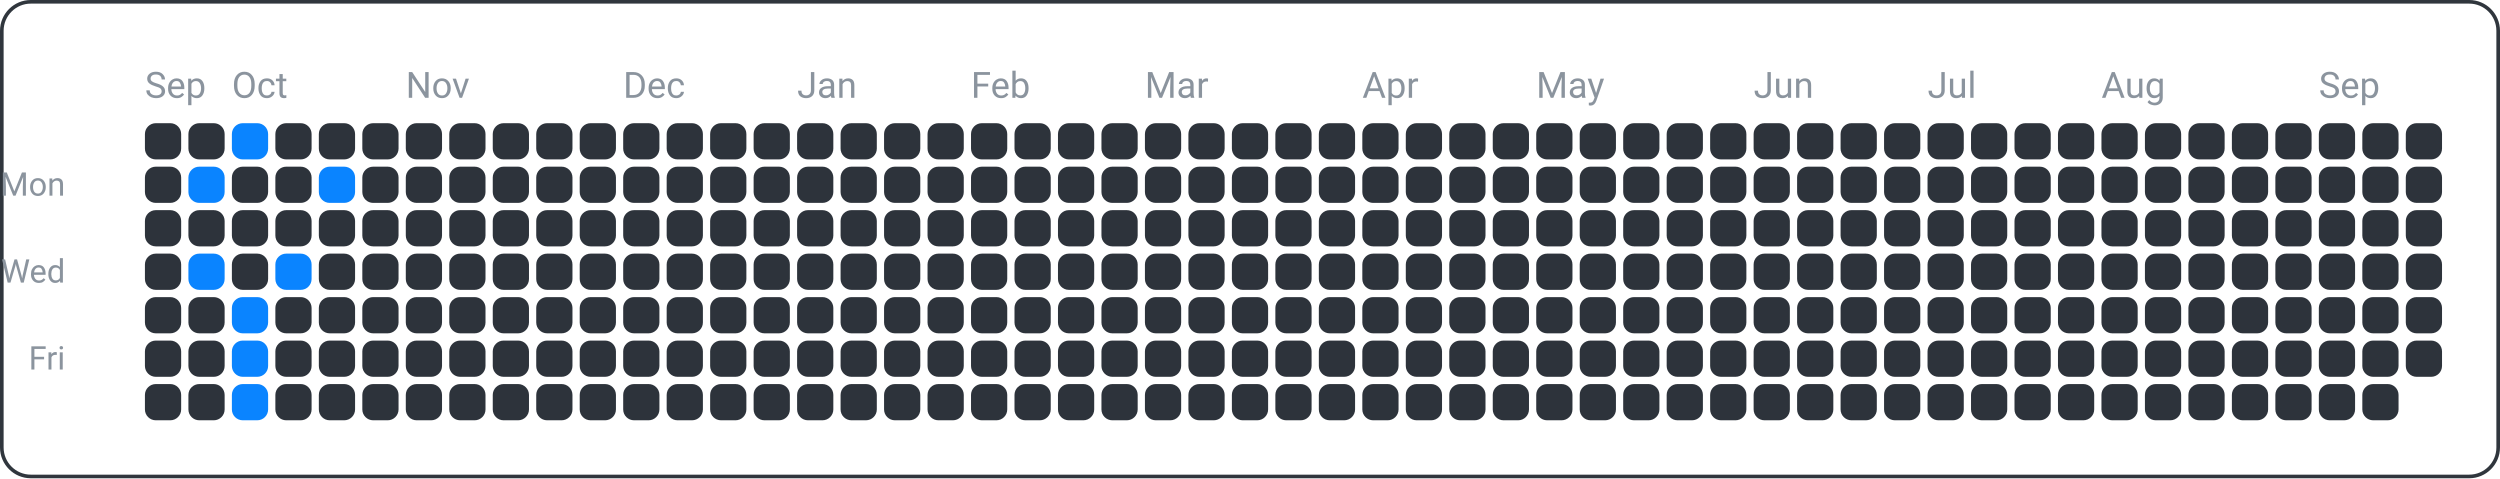
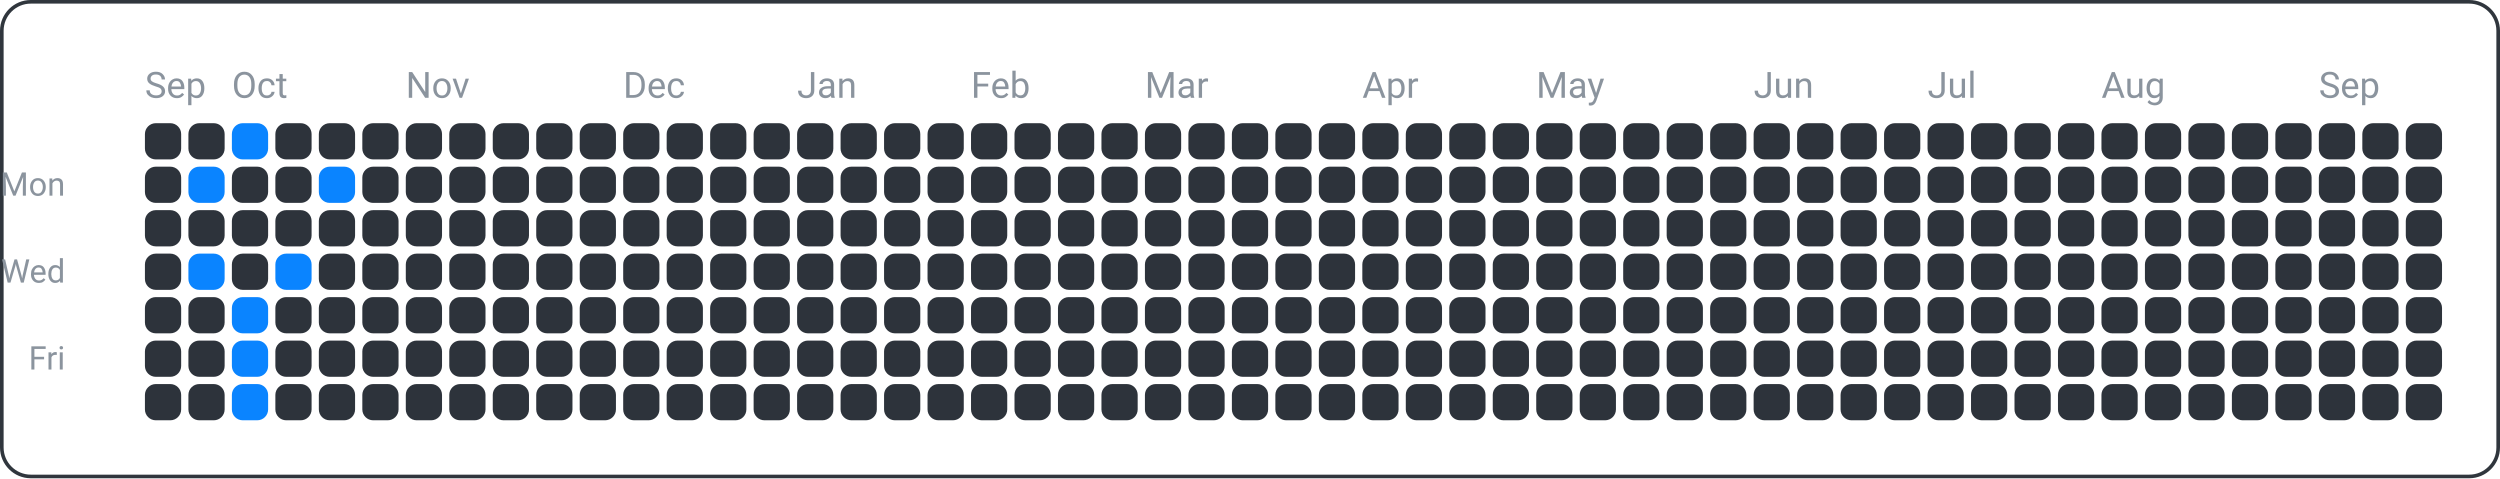
<svg xmlns="http://www.w3.org/2000/svg" width="690" height="132" viewBox="0 0 690 132">
  <rect x="0.5" y="0.5" width="689" height="131" fill="none" rx="8" ry="8" stroke="#30363d" />
  <text x="18" y="54" font-family="ui-sans-serif, -apple-system, Segoe UI, Roboto, Helvetica, Arial" font-size="9" fill="#8b949e" text-anchor="end">Mon</text>
  <text x="18" y="78" font-family="ui-sans-serif, -apple-system, Segoe UI, Roboto, Helvetica, Arial" font-size="9" fill="#8b949e" text-anchor="end">Wed</text>
  <text x="18" y="102" font-family="ui-sans-serif, -apple-system, Segoe UI, Roboto, Helvetica, Arial" font-size="9" fill="#8b949e" text-anchor="end">Fri</text>
  <text x="40" y="27" font-family="ui-sans-serif, -apple-system, Segoe UI, Roboto, Helvetica, Arial" font-size="10" fill="#8b949e" text-anchor="start">Sep</text>
  <text x="64" y="27" font-family="ui-sans-serif, -apple-system, Segoe UI, Roboto, Helvetica, Arial" font-size="10" fill="#8b949e" text-anchor="start">Oct</text>
  <text x="112" y="27" font-family="ui-sans-serif, -apple-system, Segoe UI, Roboto, Helvetica, Arial" font-size="10" fill="#8b949e" text-anchor="start">Nov</text>
  <text x="172" y="27" font-family="ui-sans-serif, -apple-system, Segoe UI, Roboto, Helvetica, Arial" font-size="10" fill="#8b949e" text-anchor="start">Dec</text>
  <text x="220" y="27" font-family="ui-sans-serif, -apple-system, Segoe UI, Roboto, Helvetica, Arial" font-size="10" fill="#8b949e" text-anchor="start">Jan</text>
  <text x="268" y="27" font-family="ui-sans-serif, -apple-system, Segoe UI, Roboto, Helvetica, Arial" font-size="10" fill="#8b949e" text-anchor="start">Feb</text>
  <text x="316" y="27" font-family="ui-sans-serif, -apple-system, Segoe UI, Roboto, Helvetica, Arial" font-size="10" fill="#8b949e" text-anchor="start">Mar</text>
  <text x="376" y="27" font-family="ui-sans-serif, -apple-system, Segoe UI, Roboto, Helvetica, Arial" font-size="10" fill="#8b949e" text-anchor="start">Apr</text>
  <text x="424" y="27" font-family="ui-sans-serif, -apple-system, Segoe UI, Roboto, Helvetica, Arial" font-size="10" fill="#8b949e" text-anchor="start">May</text>
  <text x="484" y="27" font-family="ui-sans-serif, -apple-system, Segoe UI, Roboto, Helvetica, Arial" font-size="10" fill="#8b949e" text-anchor="start">Jun</text>
  <text x="532" y="27" font-family="ui-sans-serif, -apple-system, Segoe UI, Roboto, Helvetica, Arial" font-size="10" fill="#8b949e" text-anchor="start">Jul</text>
  <text x="580" y="27" font-family="ui-sans-serif, -apple-system, Segoe UI, Roboto, Helvetica, Arial" font-size="10" fill="#8b949e" text-anchor="start">Aug</text>
  <text x="640" y="27" font-family="ui-sans-serif, -apple-system, Segoe UI, Roboto, Helvetica, Arial" font-size="10" fill="#8b949e" text-anchor="start">Sep</text>
  <rect x="40" y="34" width="10" height="10" fill="#2d333b" rx="3" ry="3" />
  <rect x="40" y="46" width="10" height="10" fill="#2d333b" rx="3" ry="3" />
  <rect x="40" y="58" width="10" height="10" fill="#2d333b" rx="3" ry="3" />
  <rect x="40" y="70" width="10" height="10" fill="#2d333b" rx="3" ry="3" />
  <rect x="40" y="82" width="10" height="10" fill="#2d333b" rx="3" ry="3" />
  <rect x="40" y="94" width="10" height="10" fill="#2d333b" rx="3" ry="3" />
  <rect x="40" y="106" width="10" height="10" fill="#2d333b" rx="3" ry="3" />
  <rect x="52" y="34" width="10" height="10" fill="#2d333b" rx="3" ry="3" />
  <rect x="52" y="46" width="10" height="10" fill="#0a84ff" rx="3" ry="3" />
  <rect x="52" y="58" width="10" height="10" fill="#2d333b" rx="3" ry="3" />
  <rect x="52" y="70" width="10" height="10" fill="#0a84ff" rx="3" ry="3" />
  <rect x="52" y="82" width="10" height="10" fill="#2d333b" rx="3" ry="3" />
  <rect x="52" y="94" width="10" height="10" fill="#2d333b" rx="3" ry="3" />
  <rect x="52" y="106" width="10" height="10" fill="#2d333b" rx="3" ry="3" />
  <rect x="64" y="34" width="10" height="10" fill="#0a84ff" rx="3" ry="3" />
  <rect x="64" y="46" width="10" height="10" fill="#2d333b" rx="3" ry="3" />
  <rect x="64" y="58" width="10" height="10" fill="#2d333b" rx="3" ry="3" />
  <rect x="64" y="70" width="10" height="10" fill="#2d333b" rx="3" ry="3" />
  <rect x="64" y="82" width="10" height="10" fill="#0a84ff" rx="3" ry="3" />
  <rect x="64" y="94" width="10" height="10" fill="#0a84ff" rx="3" ry="3" />
  <rect x="64" y="106" width="10" height="10" fill="#0a84ff" rx="3" ry="3" />
  <rect x="76" y="34" width="10" height="10" fill="#2d333b" rx="3" ry="3" />
  <rect x="76" y="46" width="10" height="10" fill="#2d333b" rx="3" ry="3" />
  <rect x="76" y="58" width="10" height="10" fill="#2d333b" rx="3" ry="3" />
  <rect x="76" y="70" width="10" height="10" fill="#0a84ff" rx="3" ry="3" />
  <rect x="76" y="82" width="10" height="10" fill="#2d333b" rx="3" ry="3" />
  <rect x="76" y="94" width="10" height="10" fill="#2d333b" rx="3" ry="3" />
  <rect x="76" y="106" width="10" height="10" fill="#2d333b" rx="3" ry="3" />
  <rect x="88" y="34" width="10" height="10" fill="#2d333b" rx="3" ry="3" />
  <rect x="88" y="46" width="10" height="10" fill="#0a84ff" rx="3" ry="3" />
  <rect x="88" y="58" width="10" height="10" fill="#2d333b" rx="3" ry="3" />
  <rect x="88" y="70" width="10" height="10" fill="#2d333b" rx="3" ry="3" />
  <rect x="88" y="82" width="10" height="10" fill="#2d333b" rx="3" ry="3" />
  <rect x="88" y="94" width="10" height="10" fill="#2d333b" rx="3" ry="3" />
  <rect x="88" y="106" width="10" height="10" fill="#2d333b" rx="3" ry="3" />
  <rect x="100" y="34" width="10" height="10" fill="#2d333b" rx="3" ry="3" />
  <rect x="100" y="46" width="10" height="10" fill="#2d333b" rx="3" ry="3" />
  <rect x="100" y="58" width="10" height="10" fill="#2d333b" rx="3" ry="3" />
  <rect x="100" y="70" width="10" height="10" fill="#2d333b" rx="3" ry="3" />
  <rect x="100" y="82" width="10" height="10" fill="#2d333b" rx="3" ry="3" />
  <rect x="100" y="94" width="10" height="10" fill="#2d333b" rx="3" ry="3" />
  <rect x="100" y="106" width="10" height="10" fill="#2d333b" rx="3" ry="3" />
  <rect x="112" y="34" width="10" height="10" fill="#2d333b" rx="3" ry="3" />
  <rect x="112" y="46" width="10" height="10" fill="#2d333b" rx="3" ry="3" />
  <rect x="112" y="58" width="10" height="10" fill="#2d333b" rx="3" ry="3" />
  <rect x="112" y="70" width="10" height="10" fill="#2d333b" rx="3" ry="3" />
  <rect x="112" y="82" width="10" height="10" fill="#2d333b" rx="3" ry="3" />
  <rect x="112" y="94" width="10" height="10" fill="#2d333b" rx="3" ry="3" />
  <rect x="112" y="106" width="10" height="10" fill="#2d333b" rx="3" ry="3" />
  <rect x="124" y="34" width="10" height="10" fill="#2d333b" rx="3" ry="3" />
  <rect x="124" y="46" width="10" height="10" fill="#2d333b" rx="3" ry="3" />
  <rect x="124" y="58" width="10" height="10" fill="#2d333b" rx="3" ry="3" />
  <rect x="124" y="70" width="10" height="10" fill="#2d333b" rx="3" ry="3" />
  <rect x="124" y="82" width="10" height="10" fill="#2d333b" rx="3" ry="3" />
  <rect x="124" y="94" width="10" height="10" fill="#2d333b" rx="3" ry="3" />
  <rect x="124" y="106" width="10" height="10" fill="#2d333b" rx="3" ry="3" />
  <rect x="136" y="34" width="10" height="10" fill="#2d333b" rx="3" ry="3" />
  <rect x="136" y="46" width="10" height="10" fill="#2d333b" rx="3" ry="3" />
  <rect x="136" y="58" width="10" height="10" fill="#2d333b" rx="3" ry="3" />
  <rect x="136" y="70" width="10" height="10" fill="#2d333b" rx="3" ry="3" />
  <rect x="136" y="82" width="10" height="10" fill="#2d333b" rx="3" ry="3" />
  <rect x="136" y="94" width="10" height="10" fill="#2d333b" rx="3" ry="3" />
  <rect x="136" y="106" width="10" height="10" fill="#2d333b" rx="3" ry="3" />
  <rect x="148" y="34" width="10" height="10" fill="#2d333b" rx="3" ry="3" />
  <rect x="148" y="46" width="10" height="10" fill="#2d333b" rx="3" ry="3" />
  <rect x="148" y="58" width="10" height="10" fill="#2d333b" rx="3" ry="3" />
  <rect x="148" y="70" width="10" height="10" fill="#2d333b" rx="3" ry="3" />
  <rect x="148" y="82" width="10" height="10" fill="#2d333b" rx="3" ry="3" />
  <rect x="148" y="94" width="10" height="10" fill="#2d333b" rx="3" ry="3" />
  <rect x="148" y="106" width="10" height="10" fill="#2d333b" rx="3" ry="3" />
  <rect x="160" y="34" width="10" height="10" fill="#2d333b" rx="3" ry="3" />
  <rect x="160" y="46" width="10" height="10" fill="#2d333b" rx="3" ry="3" />
  <rect x="160" y="58" width="10" height="10" fill="#2d333b" rx="3" ry="3" />
  <rect x="160" y="70" width="10" height="10" fill="#2d333b" rx="3" ry="3" />
  <rect x="160" y="82" width="10" height="10" fill="#2d333b" rx="3" ry="3" />
  <rect x="160" y="94" width="10" height="10" fill="#2d333b" rx="3" ry="3" />
  <rect x="160" y="106" width="10" height="10" fill="#2d333b" rx="3" ry="3" />
  <rect x="172" y="34" width="10" height="10" fill="#2d333b" rx="3" ry="3" />
  <rect x="172" y="46" width="10" height="10" fill="#2d333b" rx="3" ry="3" />
  <rect x="172" y="58" width="10" height="10" fill="#2d333b" rx="3" ry="3" />
  <rect x="172" y="70" width="10" height="10" fill="#2d333b" rx="3" ry="3" />
  <rect x="172" y="82" width="10" height="10" fill="#2d333b" rx="3" ry="3" />
  <rect x="172" y="94" width="10" height="10" fill="#2d333b" rx="3" ry="3" />
  <rect x="172" y="106" width="10" height="10" fill="#2d333b" rx="3" ry="3" />
  <rect x="184" y="34" width="10" height="10" fill="#2d333b" rx="3" ry="3" />
  <rect x="184" y="46" width="10" height="10" fill="#2d333b" rx="3" ry="3" />
  <rect x="184" y="58" width="10" height="10" fill="#2d333b" rx="3" ry="3" />
  <rect x="184" y="70" width="10" height="10" fill="#2d333b" rx="3" ry="3" />
  <rect x="184" y="82" width="10" height="10" fill="#2d333b" rx="3" ry="3" />
  <rect x="184" y="94" width="10" height="10" fill="#2d333b" rx="3" ry="3" />
  <rect x="184" y="106" width="10" height="10" fill="#2d333b" rx="3" ry="3" />
  <rect x="196" y="34" width="10" height="10" fill="#2d333b" rx="3" ry="3" />
  <rect x="196" y="46" width="10" height="10" fill="#2d333b" rx="3" ry="3" />
  <rect x="196" y="58" width="10" height="10" fill="#2d333b" rx="3" ry="3" />
  <rect x="196" y="70" width="10" height="10" fill="#2d333b" rx="3" ry="3" />
  <rect x="196" y="82" width="10" height="10" fill="#2d333b" rx="3" ry="3" />
  <rect x="196" y="94" width="10" height="10" fill="#2d333b" rx="3" ry="3" />
  <rect x="196" y="106" width="10" height="10" fill="#2d333b" rx="3" ry="3" />
  <rect x="208" y="34" width="10" height="10" fill="#2d333b" rx="3" ry="3" />
  <rect x="208" y="46" width="10" height="10" fill="#2d333b" rx="3" ry="3" />
  <rect x="208" y="58" width="10" height="10" fill="#2d333b" rx="3" ry="3" />
  <rect x="208" y="70" width="10" height="10" fill="#2d333b" rx="3" ry="3" />
  <rect x="208" y="82" width="10" height="10" fill="#2d333b" rx="3" ry="3" />
  <rect x="208" y="94" width="10" height="10" fill="#2d333b" rx="3" ry="3" />
  <rect x="208" y="106" width="10" height="10" fill="#2d333b" rx="3" ry="3" />
  <rect x="220" y="34" width="10" height="10" fill="#2d333b" rx="3" ry="3" />
  <rect x="220" y="46" width="10" height="10" fill="#2d333b" rx="3" ry="3" />
  <rect x="220" y="58" width="10" height="10" fill="#2d333b" rx="3" ry="3" />
  <rect x="220" y="70" width="10" height="10" fill="#2d333b" rx="3" ry="3" />
  <rect x="220" y="82" width="10" height="10" fill="#2d333b" rx="3" ry="3" />
  <rect x="220" y="94" width="10" height="10" fill="#2d333b" rx="3" ry="3" />
  <rect x="220" y="106" width="10" height="10" fill="#2d333b" rx="3" ry="3" />
  <rect x="232" y="34" width="10" height="10" fill="#2d333b" rx="3" ry="3" />
  <rect x="232" y="46" width="10" height="10" fill="#2d333b" rx="3" ry="3" />
  <rect x="232" y="58" width="10" height="10" fill="#2d333b" rx="3" ry="3" />
  <rect x="232" y="70" width="10" height="10" fill="#2d333b" rx="3" ry="3" />
  <rect x="232" y="82" width="10" height="10" fill="#2d333b" rx="3" ry="3" />
  <rect x="232" y="94" width="10" height="10" fill="#2d333b" rx="3" ry="3" />
  <rect x="232" y="106" width="10" height="10" fill="#2d333b" rx="3" ry="3" />
  <rect x="244" y="34" width="10" height="10" fill="#2d333b" rx="3" ry="3" />
  <rect x="244" y="46" width="10" height="10" fill="#2d333b" rx="3" ry="3" />
  <rect x="244" y="58" width="10" height="10" fill="#2d333b" rx="3" ry="3" />
  <rect x="244" y="70" width="10" height="10" fill="#2d333b" rx="3" ry="3" />
  <rect x="244" y="82" width="10" height="10" fill="#2d333b" rx="3" ry="3" />
  <rect x="244" y="94" width="10" height="10" fill="#2d333b" rx="3" ry="3" />
  <rect x="244" y="106" width="10" height="10" fill="#2d333b" rx="3" ry="3" />
  <rect x="256" y="34" width="10" height="10" fill="#2d333b" rx="3" ry="3" />
  <rect x="256" y="46" width="10" height="10" fill="#2d333b" rx="3" ry="3" />
  <rect x="256" y="58" width="10" height="10" fill="#2d333b" rx="3" ry="3" />
  <rect x="256" y="70" width="10" height="10" fill="#2d333b" rx="3" ry="3" />
  <rect x="256" y="82" width="10" height="10" fill="#2d333b" rx="3" ry="3" />
  <rect x="256" y="94" width="10" height="10" fill="#2d333b" rx="3" ry="3" />
  <rect x="256" y="106" width="10" height="10" fill="#2d333b" rx="3" ry="3" />
  <rect x="268" y="34" width="10" height="10" fill="#2d333b" rx="3" ry="3" />
  <rect x="268" y="46" width="10" height="10" fill="#2d333b" rx="3" ry="3" />
  <rect x="268" y="58" width="10" height="10" fill="#2d333b" rx="3" ry="3" />
  <rect x="268" y="70" width="10" height="10" fill="#2d333b" rx="3" ry="3" />
  <rect x="268" y="82" width="10" height="10" fill="#2d333b" rx="3" ry="3" />
  <rect x="268" y="94" width="10" height="10" fill="#2d333b" rx="3" ry="3" />
  <rect x="268" y="106" width="10" height="10" fill="#2d333b" rx="3" ry="3" />
  <rect x="280" y="34" width="10" height="10" fill="#2d333b" rx="3" ry="3" />
  <rect x="280" y="46" width="10" height="10" fill="#2d333b" rx="3" ry="3" />
  <rect x="280" y="58" width="10" height="10" fill="#2d333b" rx="3" ry="3" />
  <rect x="280" y="70" width="10" height="10" fill="#2d333b" rx="3" ry="3" />
  <rect x="280" y="82" width="10" height="10" fill="#2d333b" rx="3" ry="3" />
  <rect x="280" y="94" width="10" height="10" fill="#2d333b" rx="3" ry="3" />
  <rect x="280" y="106" width="10" height="10" fill="#2d333b" rx="3" ry="3" />
  <rect x="292" y="34" width="10" height="10" fill="#2d333b" rx="3" ry="3" />
  <rect x="292" y="46" width="10" height="10" fill="#2d333b" rx="3" ry="3" />
  <rect x="292" y="58" width="10" height="10" fill="#2d333b" rx="3" ry="3" />
  <rect x="292" y="70" width="10" height="10" fill="#2d333b" rx="3" ry="3" />
  <rect x="292" y="82" width="10" height="10" fill="#2d333b" rx="3" ry="3" />
  <rect x="292" y="94" width="10" height="10" fill="#2d333b" rx="3" ry="3" />
  <rect x="292" y="106" width="10" height="10" fill="#2d333b" rx="3" ry="3" />
  <rect x="304" y="34" width="10" height="10" fill="#2d333b" rx="3" ry="3" />
  <rect x="304" y="46" width="10" height="10" fill="#2d333b" rx="3" ry="3" />
  <rect x="304" y="58" width="10" height="10" fill="#2d333b" rx="3" ry="3" />
  <rect x="304" y="70" width="10" height="10" fill="#2d333b" rx="3" ry="3" />
  <rect x="304" y="82" width="10" height="10" fill="#2d333b" rx="3" ry="3" />
  <rect x="304" y="94" width="10" height="10" fill="#2d333b" rx="3" ry="3" />
  <rect x="304" y="106" width="10" height="10" fill="#2d333b" rx="3" ry="3" />
  <rect x="316" y="34" width="10" height="10" fill="#2d333b" rx="3" ry="3" />
  <rect x="316" y="46" width="10" height="10" fill="#2d333b" rx="3" ry="3" />
  <rect x="316" y="58" width="10" height="10" fill="#2d333b" rx="3" ry="3" />
  <rect x="316" y="70" width="10" height="10" fill="#2d333b" rx="3" ry="3" />
  <rect x="316" y="82" width="10" height="10" fill="#2d333b" rx="3" ry="3" />
  <rect x="316" y="94" width="10" height="10" fill="#2d333b" rx="3" ry="3" />
  <rect x="316" y="106" width="10" height="10" fill="#2d333b" rx="3" ry="3" />
  <rect x="328" y="34" width="10" height="10" fill="#2d333b" rx="3" ry="3" />
  <rect x="328" y="46" width="10" height="10" fill="#2d333b" rx="3" ry="3" />
  <rect x="328" y="58" width="10" height="10" fill="#2d333b" rx="3" ry="3" />
  <rect x="328" y="70" width="10" height="10" fill="#2d333b" rx="3" ry="3" />
  <rect x="328" y="82" width="10" height="10" fill="#2d333b" rx="3" ry="3" />
  <rect x="328" y="94" width="10" height="10" fill="#2d333b" rx="3" ry="3" />
  <rect x="328" y="106" width="10" height="10" fill="#2d333b" rx="3" ry="3" />
  <rect x="340" y="34" width="10" height="10" fill="#2d333b" rx="3" ry="3" />
  <rect x="340" y="46" width="10" height="10" fill="#2d333b" rx="3" ry="3" />
  <rect x="340" y="58" width="10" height="10" fill="#2d333b" rx="3" ry="3" />
  <rect x="340" y="70" width="10" height="10" fill="#2d333b" rx="3" ry="3" />
  <rect x="340" y="82" width="10" height="10" fill="#2d333b" rx="3" ry="3" />
  <rect x="340" y="94" width="10" height="10" fill="#2d333b" rx="3" ry="3" />
  <rect x="340" y="106" width="10" height="10" fill="#2d333b" rx="3" ry="3" />
  <rect x="352" y="34" width="10" height="10" fill="#2d333b" rx="3" ry="3" />
  <rect x="352" y="46" width="10" height="10" fill="#2d333b" rx="3" ry="3" />
  <rect x="352" y="58" width="10" height="10" fill="#2d333b" rx="3" ry="3" />
  <rect x="352" y="70" width="10" height="10" fill="#2d333b" rx="3" ry="3" />
  <rect x="352" y="82" width="10" height="10" fill="#2d333b" rx="3" ry="3" />
  <rect x="352" y="94" width="10" height="10" fill="#2d333b" rx="3" ry="3" />
  <rect x="352" y="106" width="10" height="10" fill="#2d333b" rx="3" ry="3" />
  <rect x="364" y="34" width="10" height="10" fill="#2d333b" rx="3" ry="3" />
  <rect x="364" y="46" width="10" height="10" fill="#2d333b" rx="3" ry="3" />
  <rect x="364" y="58" width="10" height="10" fill="#2d333b" rx="3" ry="3" />
  <rect x="364" y="70" width="10" height="10" fill="#2d333b" rx="3" ry="3" />
  <rect x="364" y="82" width="10" height="10" fill="#2d333b" rx="3" ry="3" />
  <rect x="364" y="94" width="10" height="10" fill="#2d333b" rx="3" ry="3" />
  <rect x="364" y="106" width="10" height="10" fill="#2d333b" rx="3" ry="3" />
  <rect x="376" y="34" width="10" height="10" fill="#2d333b" rx="3" ry="3" />
  <rect x="376" y="46" width="10" height="10" fill="#2d333b" rx="3" ry="3" />
  <rect x="376" y="58" width="10" height="10" fill="#2d333b" rx="3" ry="3" />
  <rect x="376" y="70" width="10" height="10" fill="#2d333b" rx="3" ry="3" />
  <rect x="376" y="82" width="10" height="10" fill="#2d333b" rx="3" ry="3" />
  <rect x="376" y="94" width="10" height="10" fill="#2d333b" rx="3" ry="3" />
  <rect x="376" y="106" width="10" height="10" fill="#2d333b" rx="3" ry="3" />
  <rect x="388" y="34" width="10" height="10" fill="#2d333b" rx="3" ry="3" />
  <rect x="388" y="46" width="10" height="10" fill="#2d333b" rx="3" ry="3" />
  <rect x="388" y="58" width="10" height="10" fill="#2d333b" rx="3" ry="3" />
  <rect x="388" y="70" width="10" height="10" fill="#2d333b" rx="3" ry="3" />
  <rect x="388" y="82" width="10" height="10" fill="#2d333b" rx="3" ry="3" />
  <rect x="388" y="94" width="10" height="10" fill="#2d333b" rx="3" ry="3" />
  <rect x="388" y="106" width="10" height="10" fill="#2d333b" rx="3" ry="3" />
  <rect x="400" y="34" width="10" height="10" fill="#2d333b" rx="3" ry="3" />
  <rect x="400" y="46" width="10" height="10" fill="#2d333b" rx="3" ry="3" />
  <rect x="400" y="58" width="10" height="10" fill="#2d333b" rx="3" ry="3" />
  <rect x="400" y="70" width="10" height="10" fill="#2d333b" rx="3" ry="3" />
  <rect x="400" y="82" width="10" height="10" fill="#2d333b" rx="3" ry="3" />
  <rect x="400" y="94" width="10" height="10" fill="#2d333b" rx="3" ry="3" />
  <rect x="400" y="106" width="10" height="10" fill="#2d333b" rx="3" ry="3" />
  <rect x="412" y="34" width="10" height="10" fill="#2d333b" rx="3" ry="3" />
  <rect x="412" y="46" width="10" height="10" fill="#2d333b" rx="3" ry="3" />
  <rect x="412" y="58" width="10" height="10" fill="#2d333b" rx="3" ry="3" />
  <rect x="412" y="70" width="10" height="10" fill="#2d333b" rx="3" ry="3" />
  <rect x="412" y="82" width="10" height="10" fill="#2d333b" rx="3" ry="3" />
  <rect x="412" y="94" width="10" height="10" fill="#2d333b" rx="3" ry="3" />
  <rect x="412" y="106" width="10" height="10" fill="#2d333b" rx="3" ry="3" />
  <rect x="424" y="34" width="10" height="10" fill="#2d333b" rx="3" ry="3" />
  <rect x="424" y="46" width="10" height="10" fill="#2d333b" rx="3" ry="3" />
  <rect x="424" y="58" width="10" height="10" fill="#2d333b" rx="3" ry="3" />
  <rect x="424" y="70" width="10" height="10" fill="#2d333b" rx="3" ry="3" />
  <rect x="424" y="82" width="10" height="10" fill="#2d333b" rx="3" ry="3" />
  <rect x="424" y="94" width="10" height="10" fill="#2d333b" rx="3" ry="3" />
  <rect x="424" y="106" width="10" height="10" fill="#2d333b" rx="3" ry="3" />
  <rect x="436" y="34" width="10" height="10" fill="#2d333b" rx="3" ry="3" />
  <rect x="436" y="46" width="10" height="10" fill="#2d333b" rx="3" ry="3" />
  <rect x="436" y="58" width="10" height="10" fill="#2d333b" rx="3" ry="3" />
  <rect x="436" y="70" width="10" height="10" fill="#2d333b" rx="3" ry="3" />
  <rect x="436" y="82" width="10" height="10" fill="#2d333b" rx="3" ry="3" />
  <rect x="436" y="94" width="10" height="10" fill="#2d333b" rx="3" ry="3" />
  <rect x="436" y="106" width="10" height="10" fill="#2d333b" rx="3" ry="3" />
  <rect x="448" y="34" width="10" height="10" fill="#2d333b" rx="3" ry="3" />
  <rect x="448" y="46" width="10" height="10" fill="#2d333b" rx="3" ry="3" />
  <rect x="448" y="58" width="10" height="10" fill="#2d333b" rx="3" ry="3" />
  <rect x="448" y="70" width="10" height="10" fill="#2d333b" rx="3" ry="3" />
  <rect x="448" y="82" width="10" height="10" fill="#2d333b" rx="3" ry="3" />
  <rect x="448" y="94" width="10" height="10" fill="#2d333b" rx="3" ry="3" />
  <rect x="448" y="106" width="10" height="10" fill="#2d333b" rx="3" ry="3" />
  <rect x="460" y="34" width="10" height="10" fill="#2d333b" rx="3" ry="3" />
  <rect x="460" y="46" width="10" height="10" fill="#2d333b" rx="3" ry="3" />
  <rect x="460" y="58" width="10" height="10" fill="#2d333b" rx="3" ry="3" />
  <rect x="460" y="70" width="10" height="10" fill="#2d333b" rx="3" ry="3" />
  <rect x="460" y="82" width="10" height="10" fill="#2d333b" rx="3" ry="3" />
  <rect x="460" y="94" width="10" height="10" fill="#2d333b" rx="3" ry="3" />
  <rect x="460" y="106" width="10" height="10" fill="#2d333b" rx="3" ry="3" />
  <rect x="472" y="34" width="10" height="10" fill="#2d333b" rx="3" ry="3" />
  <rect x="472" y="46" width="10" height="10" fill="#2d333b" rx="3" ry="3" />
  <rect x="472" y="58" width="10" height="10" fill="#2d333b" rx="3" ry="3" />
  <rect x="472" y="70" width="10" height="10" fill="#2d333b" rx="3" ry="3" />
  <rect x="472" y="82" width="10" height="10" fill="#2d333b" rx="3" ry="3" />
  <rect x="472" y="94" width="10" height="10" fill="#2d333b" rx="3" ry="3" />
  <rect x="472" y="106" width="10" height="10" fill="#2d333b" rx="3" ry="3" />
  <rect x="484" y="34" width="10" height="10" fill="#2d333b" rx="3" ry="3" />
  <rect x="484" y="46" width="10" height="10" fill="#2d333b" rx="3" ry="3" />
  <rect x="484" y="58" width="10" height="10" fill="#2d333b" rx="3" ry="3" />
  <rect x="484" y="70" width="10" height="10" fill="#2d333b" rx="3" ry="3" />
  <rect x="484" y="82" width="10" height="10" fill="#2d333b" rx="3" ry="3" />
  <rect x="484" y="94" width="10" height="10" fill="#2d333b" rx="3" ry="3" />
  <rect x="484" y="106" width="10" height="10" fill="#2d333b" rx="3" ry="3" />
  <rect x="496" y="34" width="10" height="10" fill="#2d333b" rx="3" ry="3" />
  <rect x="496" y="46" width="10" height="10" fill="#2d333b" rx="3" ry="3" />
  <rect x="496" y="58" width="10" height="10" fill="#2d333b" rx="3" ry="3" />
  <rect x="496" y="70" width="10" height="10" fill="#2d333b" rx="3" ry="3" />
  <rect x="496" y="82" width="10" height="10" fill="#2d333b" rx="3" ry="3" />
  <rect x="496" y="94" width="10" height="10" fill="#2d333b" rx="3" ry="3" />
  <rect x="496" y="106" width="10" height="10" fill="#2d333b" rx="3" ry="3" />
  <rect x="508" y="34" width="10" height="10" fill="#2d333b" rx="3" ry="3" />
  <rect x="508" y="46" width="10" height="10" fill="#2d333b" rx="3" ry="3" />
  <rect x="508" y="58" width="10" height="10" fill="#2d333b" rx="3" ry="3" />
  <rect x="508" y="70" width="10" height="10" fill="#2d333b" rx="3" ry="3" />
  <rect x="508" y="82" width="10" height="10" fill="#2d333b" rx="3" ry="3" />
  <rect x="508" y="94" width="10" height="10" fill="#2d333b" rx="3" ry="3" />
  <rect x="508" y="106" width="10" height="10" fill="#2d333b" rx="3" ry="3" />
  <rect x="520" y="34" width="10" height="10" fill="#2d333b" rx="3" ry="3" />
  <rect x="520" y="46" width="10" height="10" fill="#2d333b" rx="3" ry="3" />
  <rect x="520" y="58" width="10" height="10" fill="#2d333b" rx="3" ry="3" />
  <rect x="520" y="70" width="10" height="10" fill="#2d333b" rx="3" ry="3" />
  <rect x="520" y="82" width="10" height="10" fill="#2d333b" rx="3" ry="3" />
  <rect x="520" y="94" width="10" height="10" fill="#2d333b" rx="3" ry="3" />
  <rect x="520" y="106" width="10" height="10" fill="#2d333b" rx="3" ry="3" />
  <rect x="532" y="34" width="10" height="10" fill="#2d333b" rx="3" ry="3" />
  <rect x="532" y="46" width="10" height="10" fill="#2d333b" rx="3" ry="3" />
  <rect x="532" y="58" width="10" height="10" fill="#2d333b" rx="3" ry="3" />
  <rect x="532" y="70" width="10" height="10" fill="#2d333b" rx="3" ry="3" />
  <rect x="532" y="82" width="10" height="10" fill="#2d333b" rx="3" ry="3" />
  <rect x="532" y="94" width="10" height="10" fill="#2d333b" rx="3" ry="3" />
  <rect x="532" y="106" width="10" height="10" fill="#2d333b" rx="3" ry="3" />
  <rect x="544" y="34" width="10" height="10" fill="#2d333b" rx="3" ry="3" />
  <rect x="544" y="46" width="10" height="10" fill="#2d333b" rx="3" ry="3" />
  <rect x="544" y="58" width="10" height="10" fill="#2d333b" rx="3" ry="3" />
  <rect x="544" y="70" width="10" height="10" fill="#2d333b" rx="3" ry="3" />
  <rect x="544" y="82" width="10" height="10" fill="#2d333b" rx="3" ry="3" />
  <rect x="544" y="94" width="10" height="10" fill="#2d333b" rx="3" ry="3" />
  <rect x="544" y="106" width="10" height="10" fill="#2d333b" rx="3" ry="3" />
  <rect x="556" y="34" width="10" height="10" fill="#2d333b" rx="3" ry="3" />
  <rect x="556" y="46" width="10" height="10" fill="#2d333b" rx="3" ry="3" />
  <rect x="556" y="58" width="10" height="10" fill="#2d333b" rx="3" ry="3" />
  <rect x="556" y="70" width="10" height="10" fill="#2d333b" rx="3" ry="3" />
  <rect x="556" y="82" width="10" height="10" fill="#2d333b" rx="3" ry="3" />
  <rect x="556" y="94" width="10" height="10" fill="#2d333b" rx="3" ry="3" />
  <rect x="556" y="106" width="10" height="10" fill="#2d333b" rx="3" ry="3" />
  <rect x="568" y="34" width="10" height="10" fill="#2d333b" rx="3" ry="3" />
  <rect x="568" y="46" width="10" height="10" fill="#2d333b" rx="3" ry="3" />
  <rect x="568" y="58" width="10" height="10" fill="#2d333b" rx="3" ry="3" />
  <rect x="568" y="70" width="10" height="10" fill="#2d333b" rx="3" ry="3" />
  <rect x="568" y="82" width="10" height="10" fill="#2d333b" rx="3" ry="3" />
  <rect x="568" y="94" width="10" height="10" fill="#2d333b" rx="3" ry="3" />
  <rect x="568" y="106" width="10" height="10" fill="#2d333b" rx="3" ry="3" />
  <rect x="580" y="34" width="10" height="10" fill="#2d333b" rx="3" ry="3" />
  <rect x="580" y="46" width="10" height="10" fill="#2d333b" rx="3" ry="3" />
  <rect x="580" y="58" width="10" height="10" fill="#2d333b" rx="3" ry="3" />
  <rect x="580" y="70" width="10" height="10" fill="#2d333b" rx="3" ry="3" />
  <rect x="580" y="82" width="10" height="10" fill="#2d333b" rx="3" ry="3" />
  <rect x="580" y="94" width="10" height="10" fill="#2d333b" rx="3" ry="3" />
  <rect x="580" y="106" width="10" height="10" fill="#2d333b" rx="3" ry="3" />
  <rect x="592" y="34" width="10" height="10" fill="#2d333b" rx="3" ry="3" />
  <rect x="592" y="46" width="10" height="10" fill="#2d333b" rx="3" ry="3" />
  <rect x="592" y="58" width="10" height="10" fill="#2d333b" rx="3" ry="3" />
  <rect x="592" y="70" width="10" height="10" fill="#2d333b" rx="3" ry="3" />
  <rect x="592" y="82" width="10" height="10" fill="#2d333b" rx="3" ry="3" />
  <rect x="592" y="94" width="10" height="10" fill="#2d333b" rx="3" ry="3" />
  <rect x="592" y="106" width="10" height="10" fill="#2d333b" rx="3" ry="3" />
  <rect x="604" y="34" width="10" height="10" fill="#2d333b" rx="3" ry="3" />
  <rect x="604" y="46" width="10" height="10" fill="#2d333b" rx="3" ry="3" />
  <rect x="604" y="58" width="10" height="10" fill="#2d333b" rx="3" ry="3" />
  <rect x="604" y="70" width="10" height="10" fill="#2d333b" rx="3" ry="3" />
  <rect x="604" y="82" width="10" height="10" fill="#2d333b" rx="3" ry="3" />
  <rect x="604" y="94" width="10" height="10" fill="#2d333b" rx="3" ry="3" />
  <rect x="604" y="106" width="10" height="10" fill="#2d333b" rx="3" ry="3" />
  <rect x="616" y="34" width="10" height="10" fill="#2d333b" rx="3" ry="3" />
  <rect x="616" y="46" width="10" height="10" fill="#2d333b" rx="3" ry="3" />
  <rect x="616" y="58" width="10" height="10" fill="#2d333b" rx="3" ry="3" />
  <rect x="616" y="70" width="10" height="10" fill="#2d333b" rx="3" ry="3" />
  <rect x="616" y="82" width="10" height="10" fill="#2d333b" rx="3" ry="3" />
  <rect x="616" y="94" width="10" height="10" fill="#2d333b" rx="3" ry="3" />
  <rect x="616" y="106" width="10" height="10" fill="#2d333b" rx="3" ry="3" />
  <rect x="628" y="34" width="10" height="10" fill="#2d333b" rx="3" ry="3" />
  <rect x="628" y="46" width="10" height="10" fill="#2d333b" rx="3" ry="3" />
  <rect x="628" y="58" width="10" height="10" fill="#2d333b" rx="3" ry="3" />
  <rect x="628" y="70" width="10" height="10" fill="#2d333b" rx="3" ry="3" />
  <rect x="628" y="82" width="10" height="10" fill="#2d333b" rx="3" ry="3" />
  <rect x="628" y="94" width="10" height="10" fill="#2d333b" rx="3" ry="3" />
  <rect x="628" y="106" width="10" height="10" fill="#2d333b" rx="3" ry="3" />
  <rect x="640" y="34" width="10" height="10" fill="#2d333b" rx="3" ry="3" />
  <rect x="640" y="46" width="10" height="10" fill="#2d333b" rx="3" ry="3" />
  <rect x="640" y="58" width="10" height="10" fill="#2d333b" rx="3" ry="3" />
  <rect x="640" y="70" width="10" height="10" fill="#2d333b" rx="3" ry="3" />
  <rect x="640" y="82" width="10" height="10" fill="#2d333b" rx="3" ry="3" />
  <rect x="640" y="94" width="10" height="10" fill="#2d333b" rx="3" ry="3" />
  <rect x="640" y="106" width="10" height="10" fill="#2d333b" rx="3" ry="3" />
  <rect x="652" y="34" width="10" height="10" fill="#2d333b" rx="3" ry="3" />
  <rect x="652" y="46" width="10" height="10" fill="#2d333b" rx="3" ry="3" />
  <rect x="652" y="58" width="10" height="10" fill="#2d333b" rx="3" ry="3" />
  <rect x="652" y="70" width="10" height="10" fill="#2d333b" rx="3" ry="3" />
  <rect x="652" y="82" width="10" height="10" fill="#2d333b" rx="3" ry="3" />
  <rect x="652" y="94" width="10" height="10" fill="#2d333b" rx="3" ry="3" />
  <rect x="652" y="106" width="10" height="10" fill="#2d333b" rx="3" ry="3" />
  <rect x="664" y="34" width="10" height="10" fill="#2d333b" rx="3" ry="3" />
  <rect x="664" y="46" width="10" height="10" fill="#2d333b" rx="3" ry="3" />
  <rect x="664" y="58" width="10" height="10" fill="#2d333b" rx="3" ry="3" />
  <rect x="664" y="70" width="10" height="10" fill="#2d333b" rx="3" ry="3" />
  <rect x="664" y="82" width="10" height="10" fill="#2d333b" rx="3" ry="3" />
  <rect x="664" y="94" width="10" height="10" fill="#2d333b" rx="3" ry="3" />
+   <rect x="664" y="106" width="10" height="10" fill="#2d333b" rx="3" ry="3" />
</svg>
